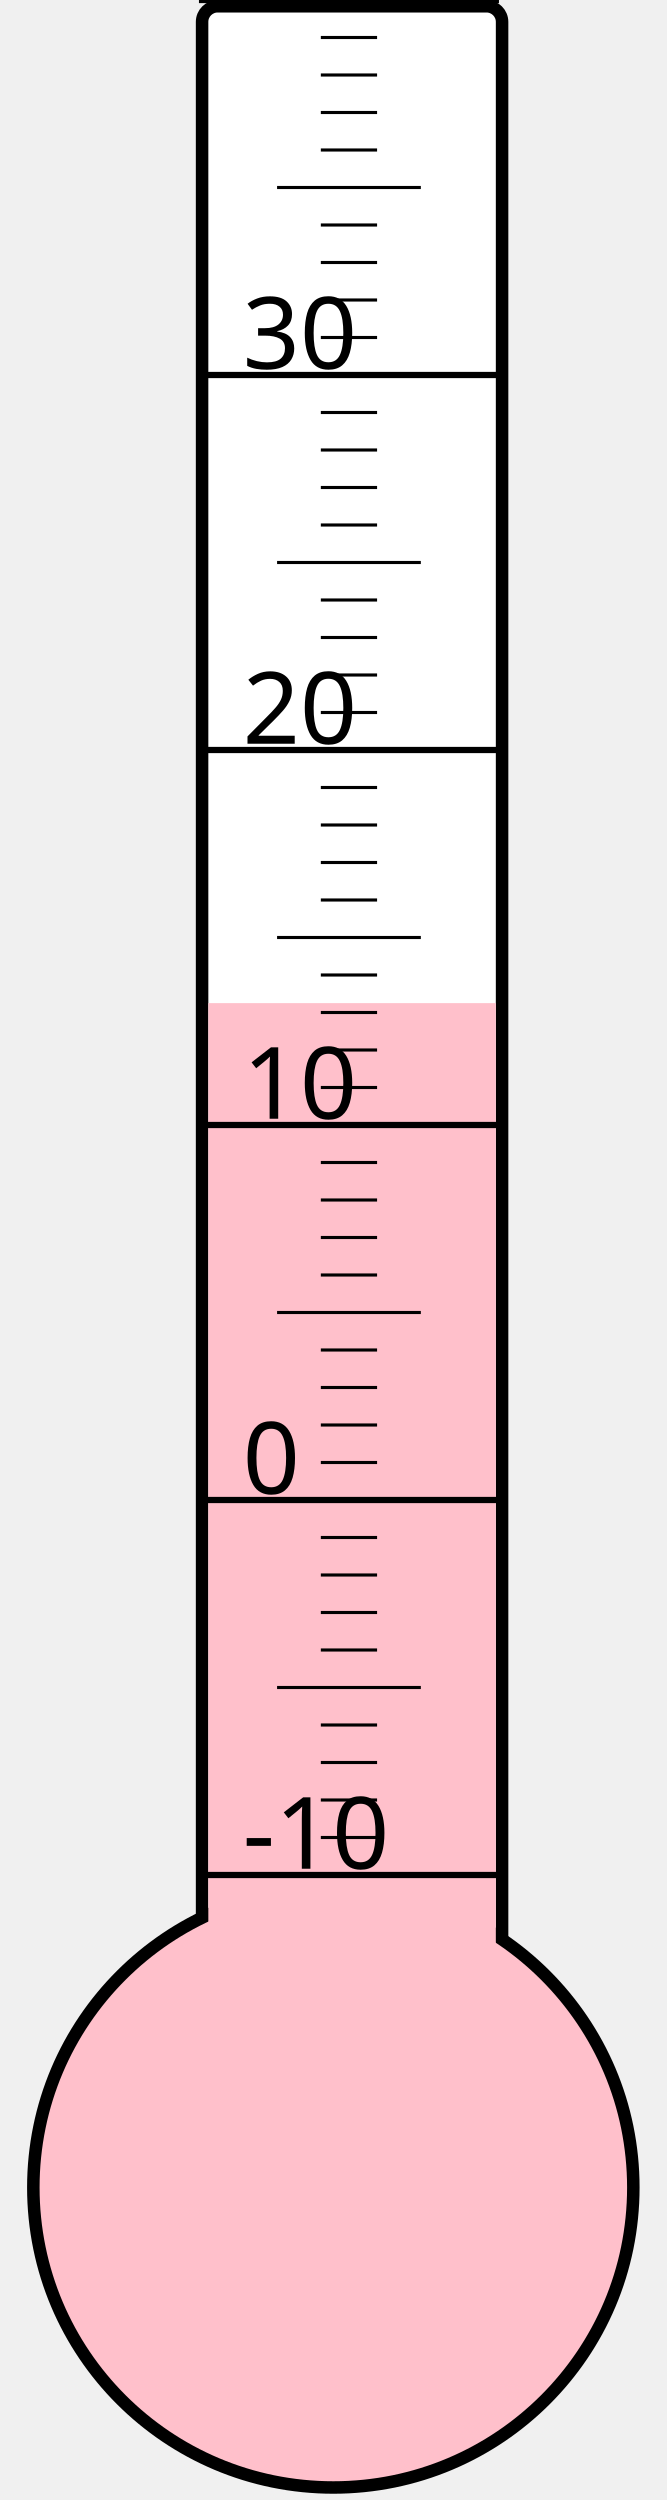
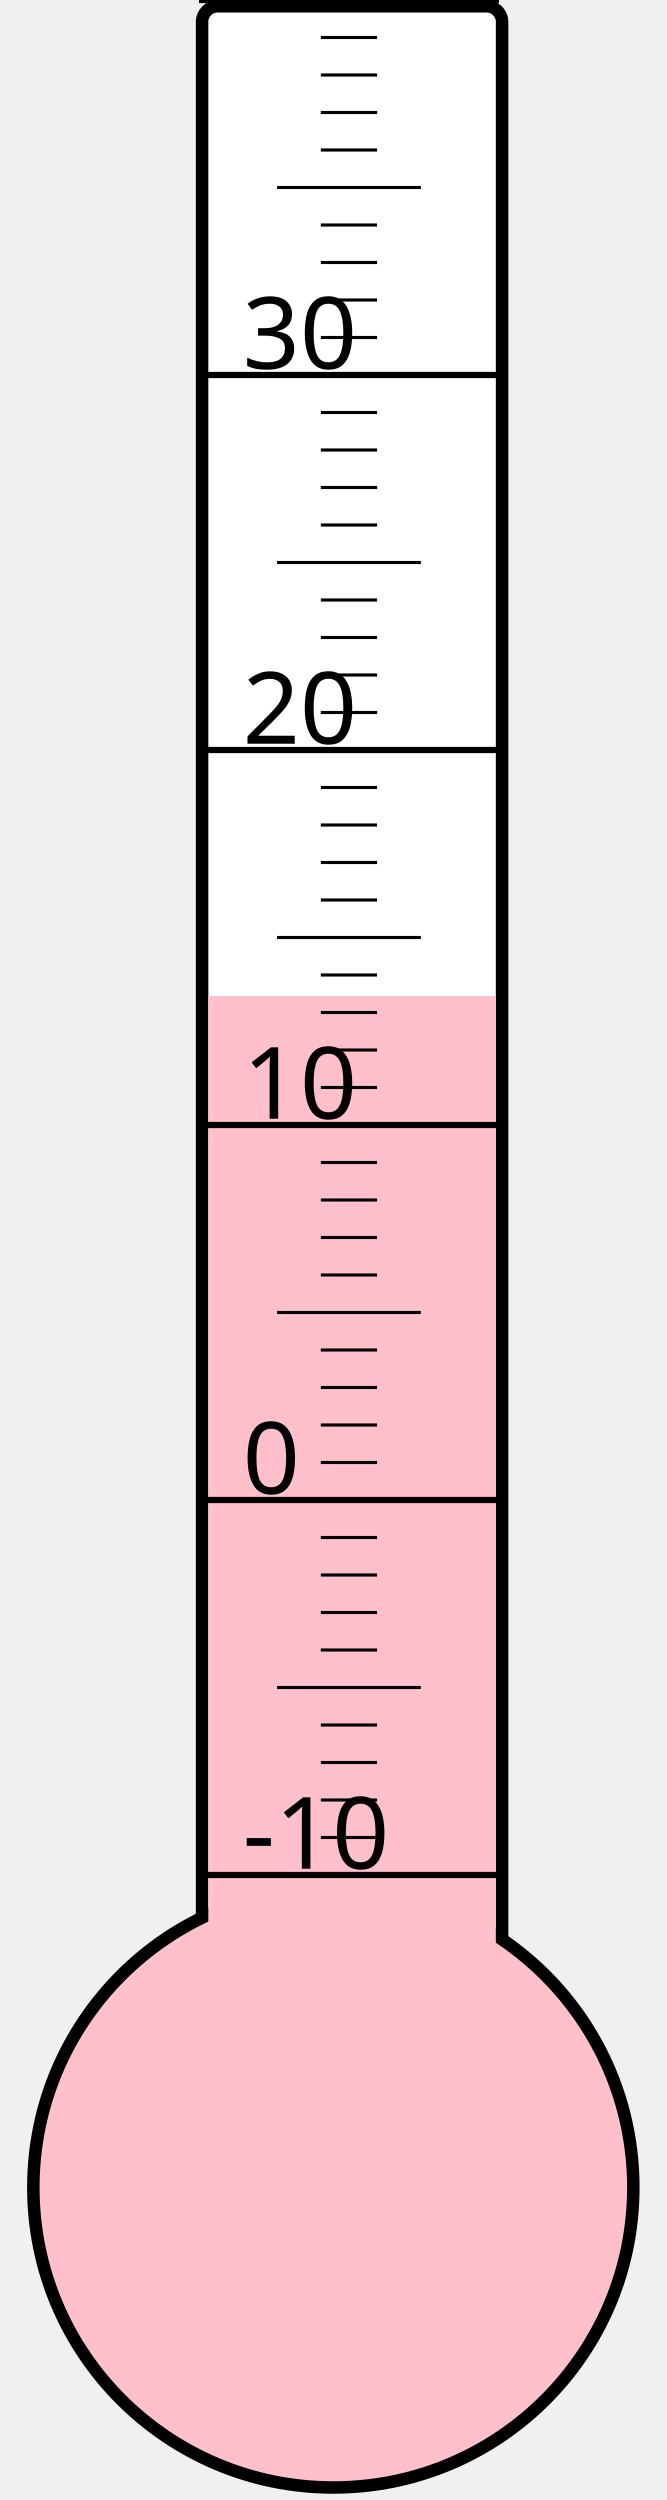
<svg xmlns="http://www.w3.org/2000/svg" width="40px" height="150px" viewBox="0 0 200 800">
  <rect width="200" height="800" x="0" y="0" style="fill: #ffffeb; fill-opacity: 0;" />
  <rect width="96" height="680" x="58" y="2" rx="5" ry="5" style="fill: white; fill-opacity: 1; stroke: black; stroke-width: 4;" />
  <circle cx="100" cy="700" r="96" style="fill: pink; stroke: black; stroke-width: 4;" />
-   <rect width="92" height="379.0" x="60" y="321.0" style="fill: pink; fill-opacity: 1; stroke-width: 0;" />
+   <rect width="92" height="381.25" x="60" y="318.75" style="fill: pink; fill-opacity: 1; stroke-width: 0;" />
  <text x="71" y="598" style="font-family: sans-serif; font-size: 24pt;">-10</text>
  <text x="71" y="478" style="font-family: sans-serif; font-size: 24pt;">0</text>
  <text x="71" y="358" style="font-family: sans-serif; font-size: 24pt;">10</text>
  <text x="71" y="238" style="font-family: sans-serif; font-size: 24pt;">20</text>
  <text x="71" y="118" style="font-family: sans-serif; font-size: 24pt;">30</text>
  <g style="stroke: black;">
    <line x1="57" y1="600" x2="153" y2="600" style="stroke-width: 2;" />
    <line x1="96" y1="588" x2="114" y2="588" style="stroke-width: 1;" />
    <line x1="96" y1="576" x2="114" y2="576" style="stroke-width: 1;" />
    <line x1="96" y1="564" x2="114" y2="564" style="stroke-width: 1;" />
    <line x1="96" y1="552" x2="114" y2="552" style="stroke-width: 1;" />
    <line x1="82" y1="540" x2="128" y2="540" style="stroke-width: 1;" />
    <line x1="96" y1="528" x2="114" y2="528" style="stroke-width: 1;" />
    <line x1="96" y1="516" x2="114" y2="516" style="stroke-width: 1;" />
    <line x1="96" y1="504" x2="114" y2="504" style="stroke-width: 1;" />
    <line x1="96" y1="492" x2="114" y2="492" style="stroke-width: 1;" />
    <line x1="57" y1="480" x2="153" y2="480" style="stroke-width: 2;" />
    <line x1="96" y1="468" x2="114" y2="468" style="stroke-width: 1;" />
    <line x1="96" y1="456" x2="114" y2="456" style="stroke-width: 1;" />
    <line x1="96" y1="444" x2="114" y2="444" style="stroke-width: 1;" />
    <line x1="96" y1="432" x2="114" y2="432" style="stroke-width: 1;" />
    <line x1="82" y1="420" x2="128" y2="420" style="stroke-width: 1;" />
    <line x1="96" y1="408" x2="114" y2="408" style="stroke-width: 1;" />
    <line x1="96" y1="396" x2="114" y2="396" style="stroke-width: 1;" />
    <line x1="96" y1="384" x2="114" y2="384" style="stroke-width: 1;" />
    <line x1="96" y1="372" x2="114" y2="372" style="stroke-width: 1;" />
    <line x1="57" y1="360" x2="153" y2="360" style="stroke-width: 2;" />
    <line x1="96" y1="348" x2="114" y2="348" style="stroke-width: 1;" />
    <line x1="96" y1="336" x2="114" y2="336" style="stroke-width: 1;" />
    <line x1="96" y1="324" x2="114" y2="324" style="stroke-width: 1;" />
    <line x1="96" y1="312" x2="114" y2="312" style="stroke-width: 1;" />
    <line x1="82" y1="300" x2="128" y2="300" style="stroke-width: 1;" />
    <line x1="96" y1="288" x2="114" y2="288" style="stroke-width: 1;" />
    <line x1="96" y1="276" x2="114" y2="276" style="stroke-width: 1;" />
    <line x1="96" y1="264" x2="114" y2="264" style="stroke-width: 1;" />
    <line x1="96" y1="252" x2="114" y2="252" style="stroke-width: 1;" />
    <line x1="57" y1="240" x2="153" y2="240" style="stroke-width: 2;" />
    <line x1="96" y1="228" x2="114" y2="228" style="stroke-width: 1;" />
    <line x1="96" y1="216" x2="114" y2="216" style="stroke-width: 1;" />
    <line x1="96" y1="204" x2="114" y2="204" style="stroke-width: 1;" />
    <line x1="96" y1="192" x2="114" y2="192" style="stroke-width: 1;" />
    <line x1="82" y1="180" x2="128" y2="180" style="stroke-width: 1;" />
    <line x1="96" y1="168" x2="114" y2="168" style="stroke-width: 1;" />
    <line x1="96" y1="156" x2="114" y2="156" style="stroke-width: 1;" />
    <line x1="96" y1="144" x2="114" y2="144" style="stroke-width: 1;" />
    <line x1="96" y1="132" x2="114" y2="132" style="stroke-width: 1;" />
    <line x1="57" y1="120" x2="153" y2="120" style="stroke-width: 2;" />
    <line x1="96" y1="108" x2="114" y2="108" style="stroke-width: 1;" />
    <line x1="96" y1="96" x2="114" y2="96" style="stroke-width: 1;" />
    <line x1="96" y1="84" x2="114" y2="84" style="stroke-width: 1;" />
    <line x1="96" y1="72" x2="114" y2="72" style="stroke-width: 1;" />
    <line x1="82" y1="60" x2="128" y2="60" style="stroke-width: 1;" />
    <line x1="96" y1="48" x2="114" y2="48" style="stroke-width: 1;" />
    <line x1="96" y1="36" x2="114" y2="36" style="stroke-width: 1;" />
    <line x1="96" y1="24" x2="114" y2="24" style="stroke-width: 1;" />
    <line x1="96" y1="12" x2="114" y2="12" style="stroke-width: 1;" />
    <line x1="57" y1="0" x2="153" y2="0" style="stroke-width: 2;" />
  </g>
</svg>
